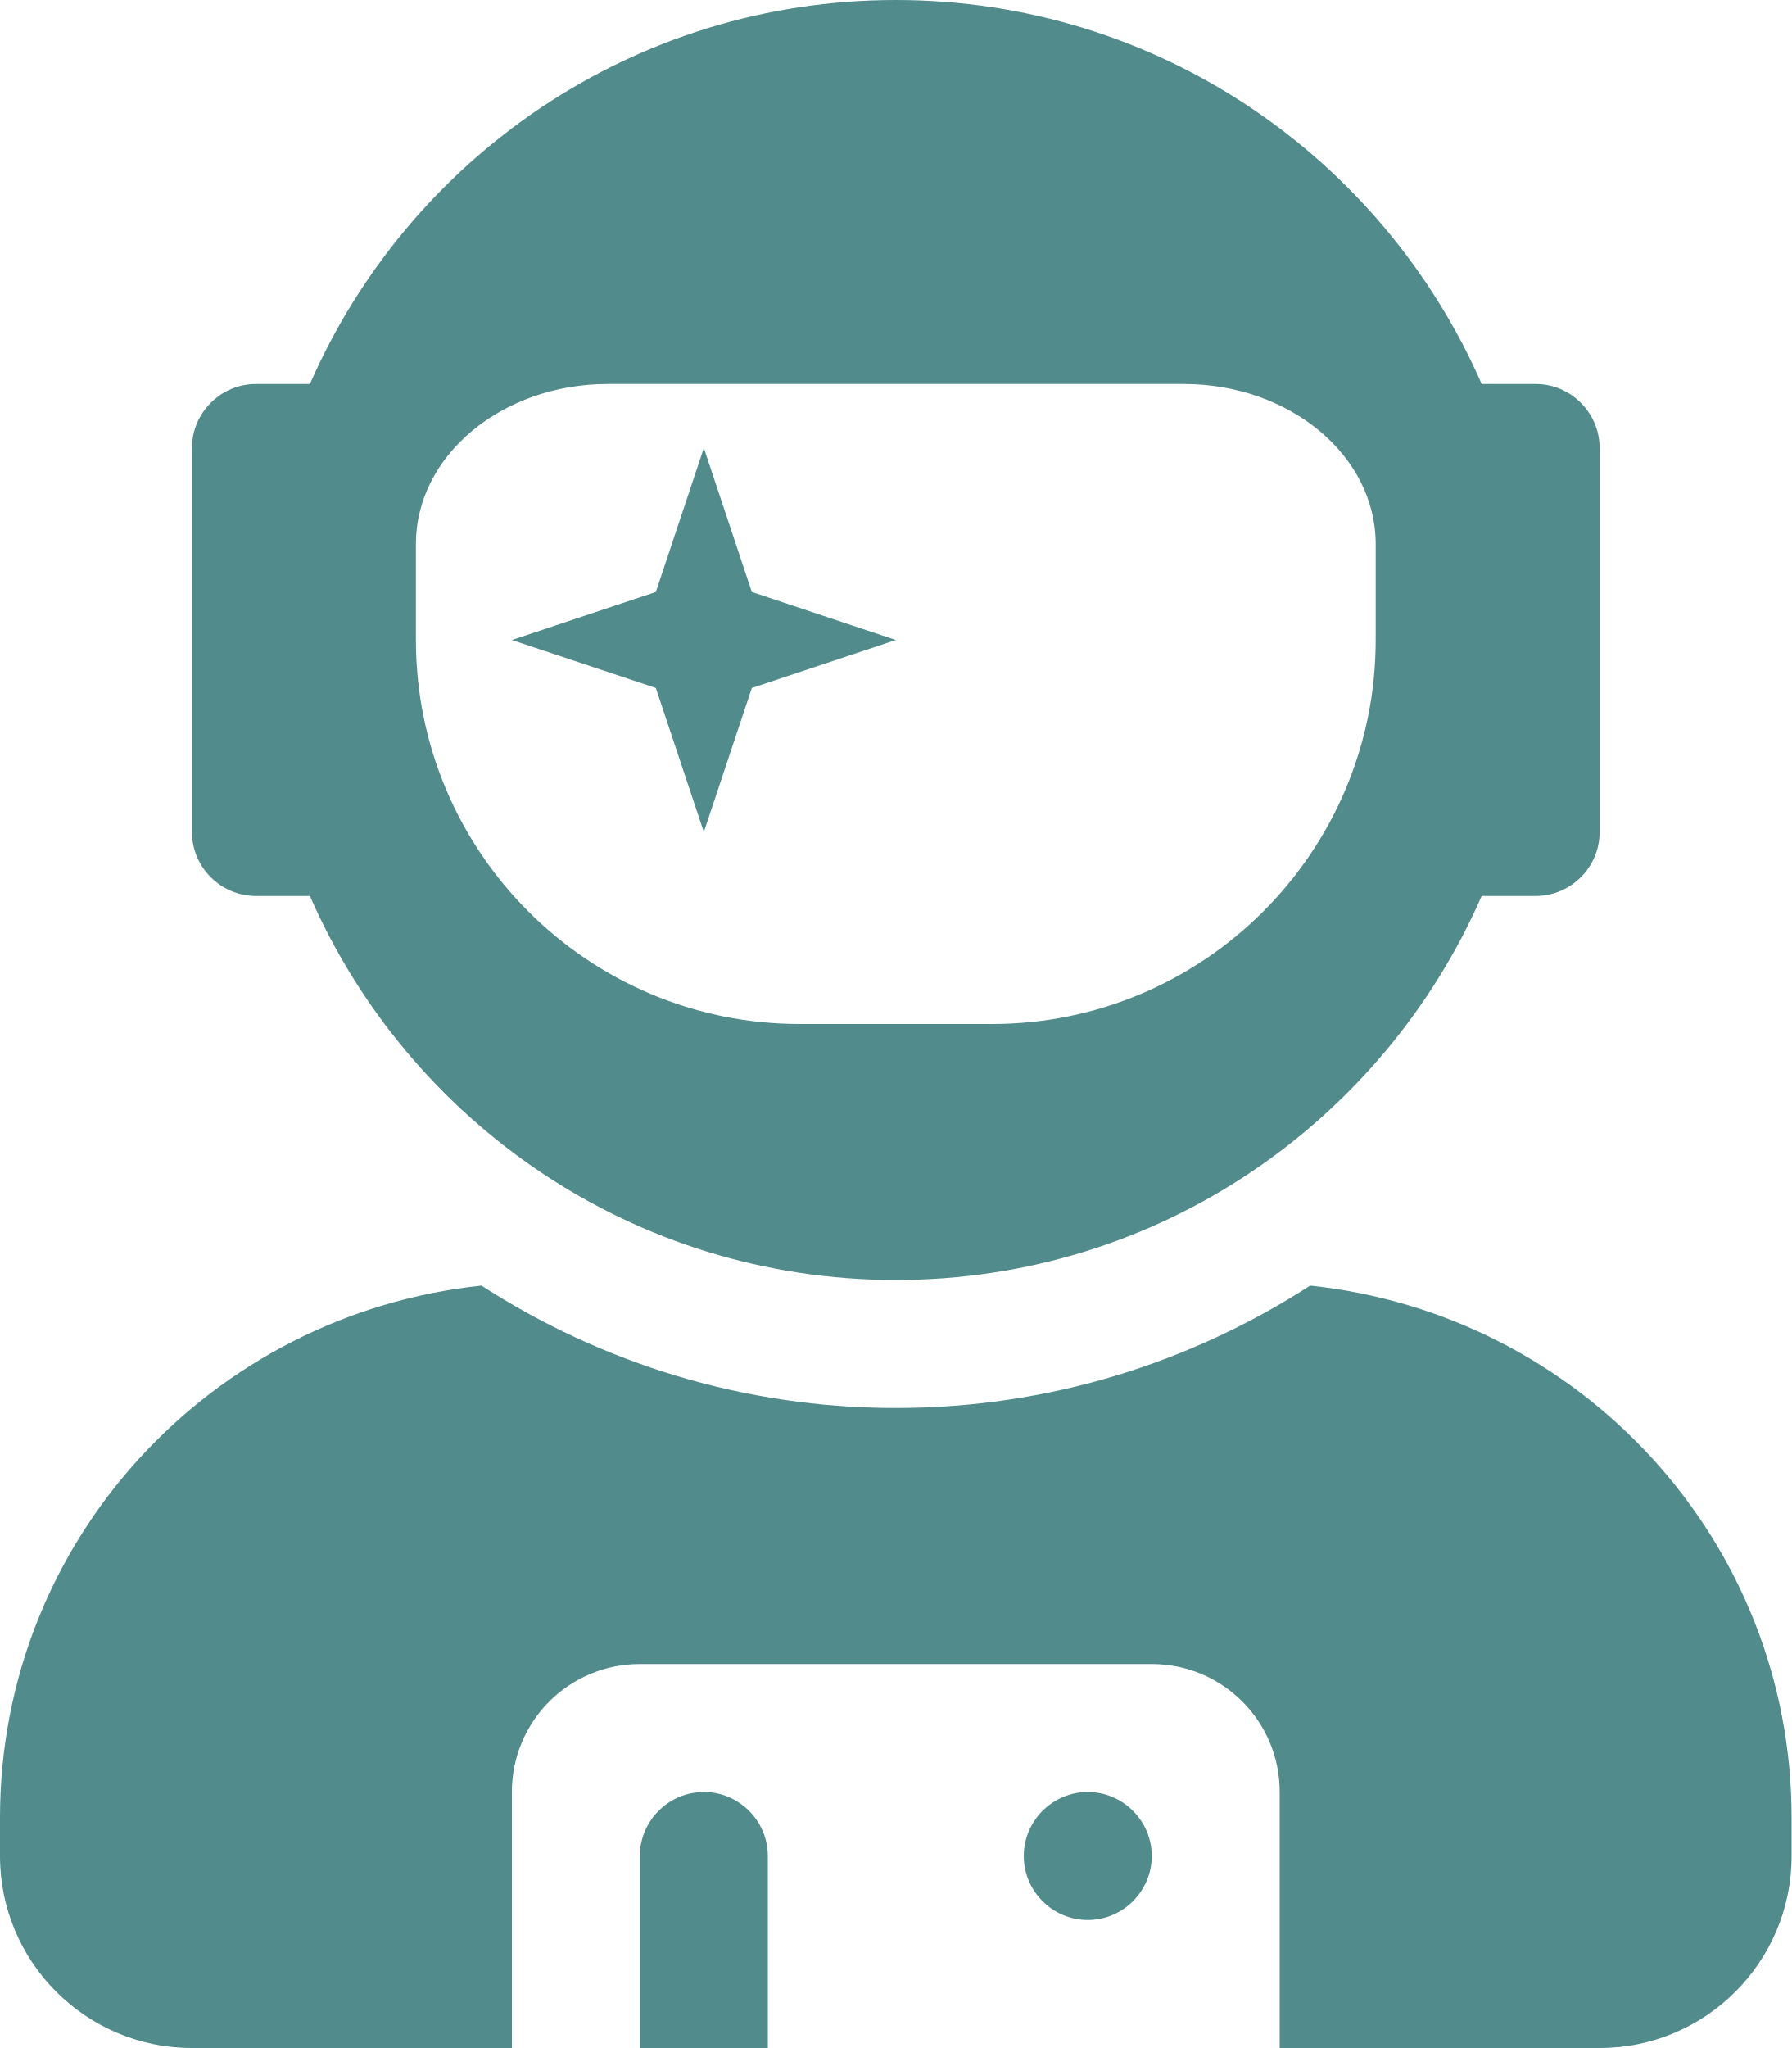
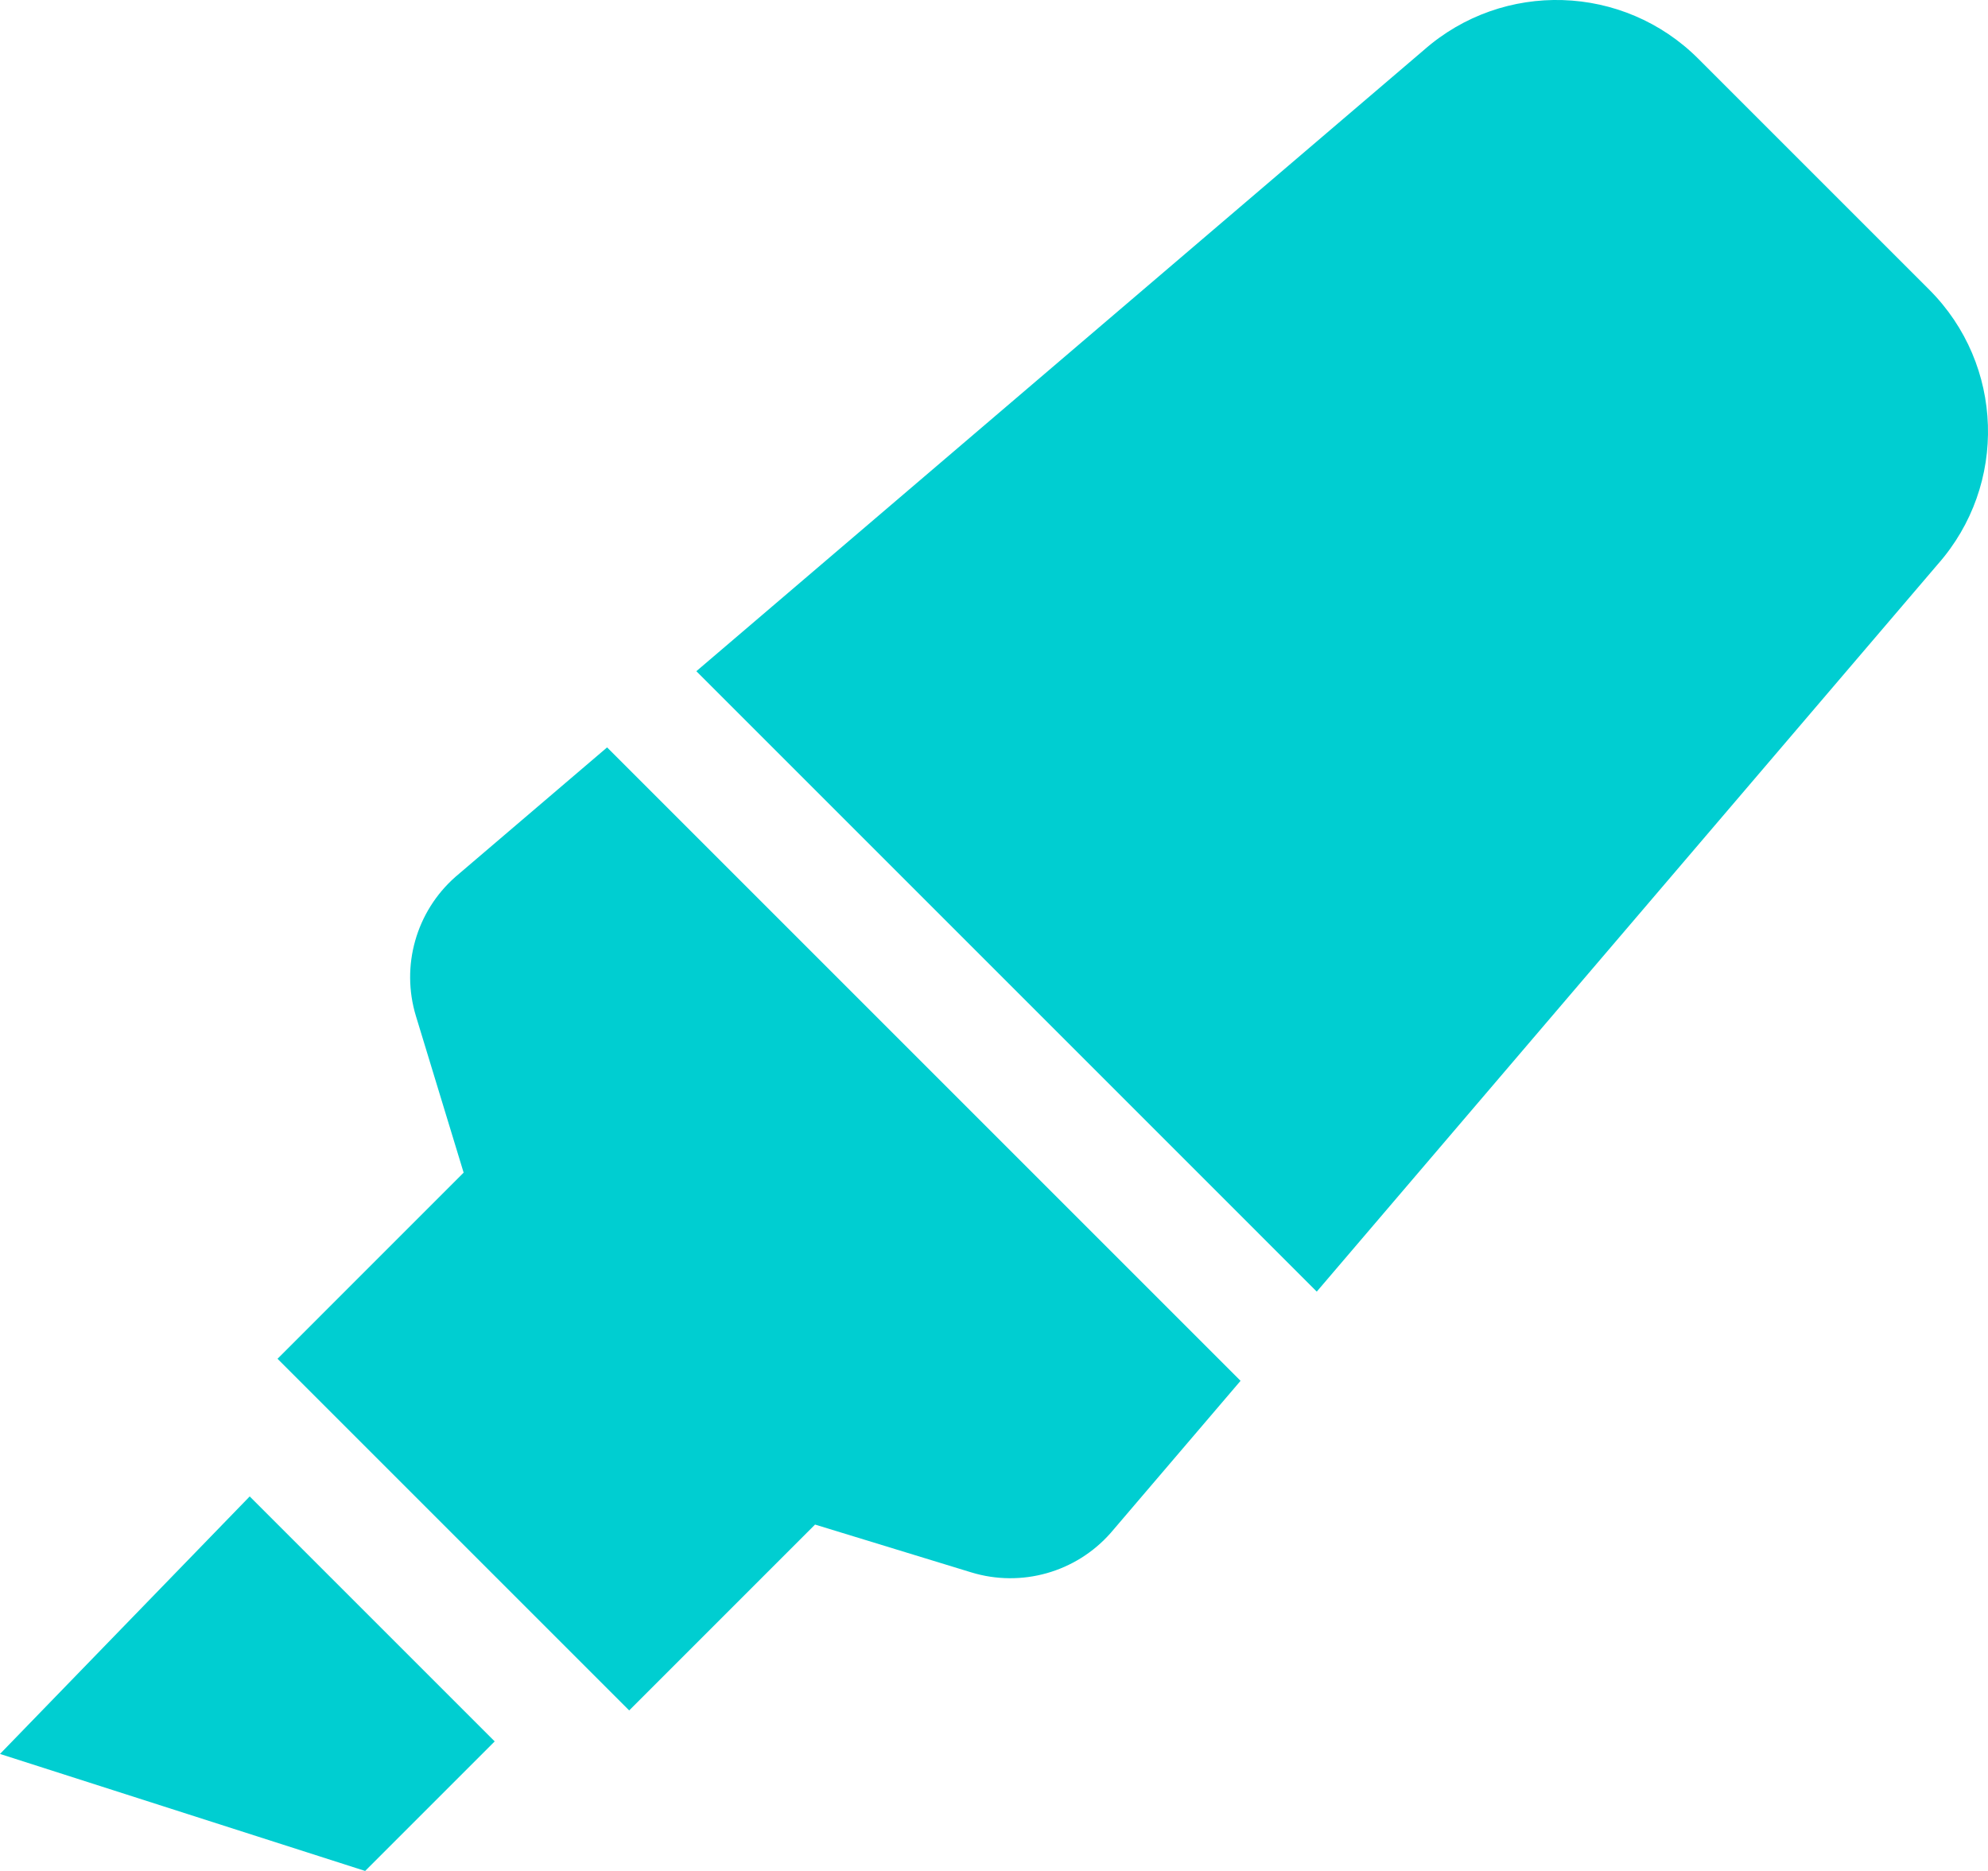
- <svg xmlns="http://www.w3.org/2000/svg" style="fill:#528b8b;" viewBox="0 0 448 512">
-   <path d="M64 224h13.5c24.7 56.5 80.9 96 146.5 96s121.8-39.5 146.5-96H384c8.8 0 16-7.2 16-16v-96c0-8.8-7.2-16-16-16h-13.5C345.8 39.5 289.6 0 224 0S102.2 39.5 77.5 96H64c-8.8 0-16 7.2-16 16v96c0 8.8 7.2 16 16 16zm40-88c0-22.1 21.5-40 48-40h144c26.5 0 48 17.9 48 40v24c0 53-43 96-96 96h-48c-53 0-96-43-96-96v-24zm72 72l12-36 36-12-36-12-12-36-12 36-36 12 36 12 12 36zm151.6 113.4C297.7 340.7 262.2 352 224 352s-73.7-11.3-103.6-30.6C52.9 328.5 0 385 0 454.4v9.6c0 26.5 21.5 48 48 48h80v-64c0-17.7 14.3-32 32-32h128c17.7 0 32 14.3 32 32v64h80c26.5 0 48-21.5 48-48v-9.6c0-69.4-52.9-125.9-120.4-133zM272 448c-8.8 0-16 7.2-16 16s7.2 16 16 16 16-7.2 16-16-7.2-16-16-16zm-96 0c-8.8 0-16 7.2-16 16v48h32v-48c0-8.8-7.2-16-16-16z" />
+ <svg xmlns="http://www.w3.org/2000/svg" style="fill:#00ced1;" viewBox="0 0 544 512">
+   <path d="M0 479.98L99.92 512l35.45-35.45-67.04-67.04L0 479.98zm124.61-240.01a36.592 36.592 0 0 0-10.79 38.1l13.05 42.83-50.93 50.94 96.23 96.23 50.86-50.86 42.74 13.08c13.73 4.2 28.65-.01 38.15-10.78l35.55-41.64-173.34-173.34-41.52 35.44zm403.31-160.7l-63.2-63.2c-20.49-20.49-53.38-21.52-75.12-2.35L190.55 183.68l169.77 169.78L530.27 154.4c19.18-21.74 18.15-54.63-2.35-75.13z" />
</svg>
